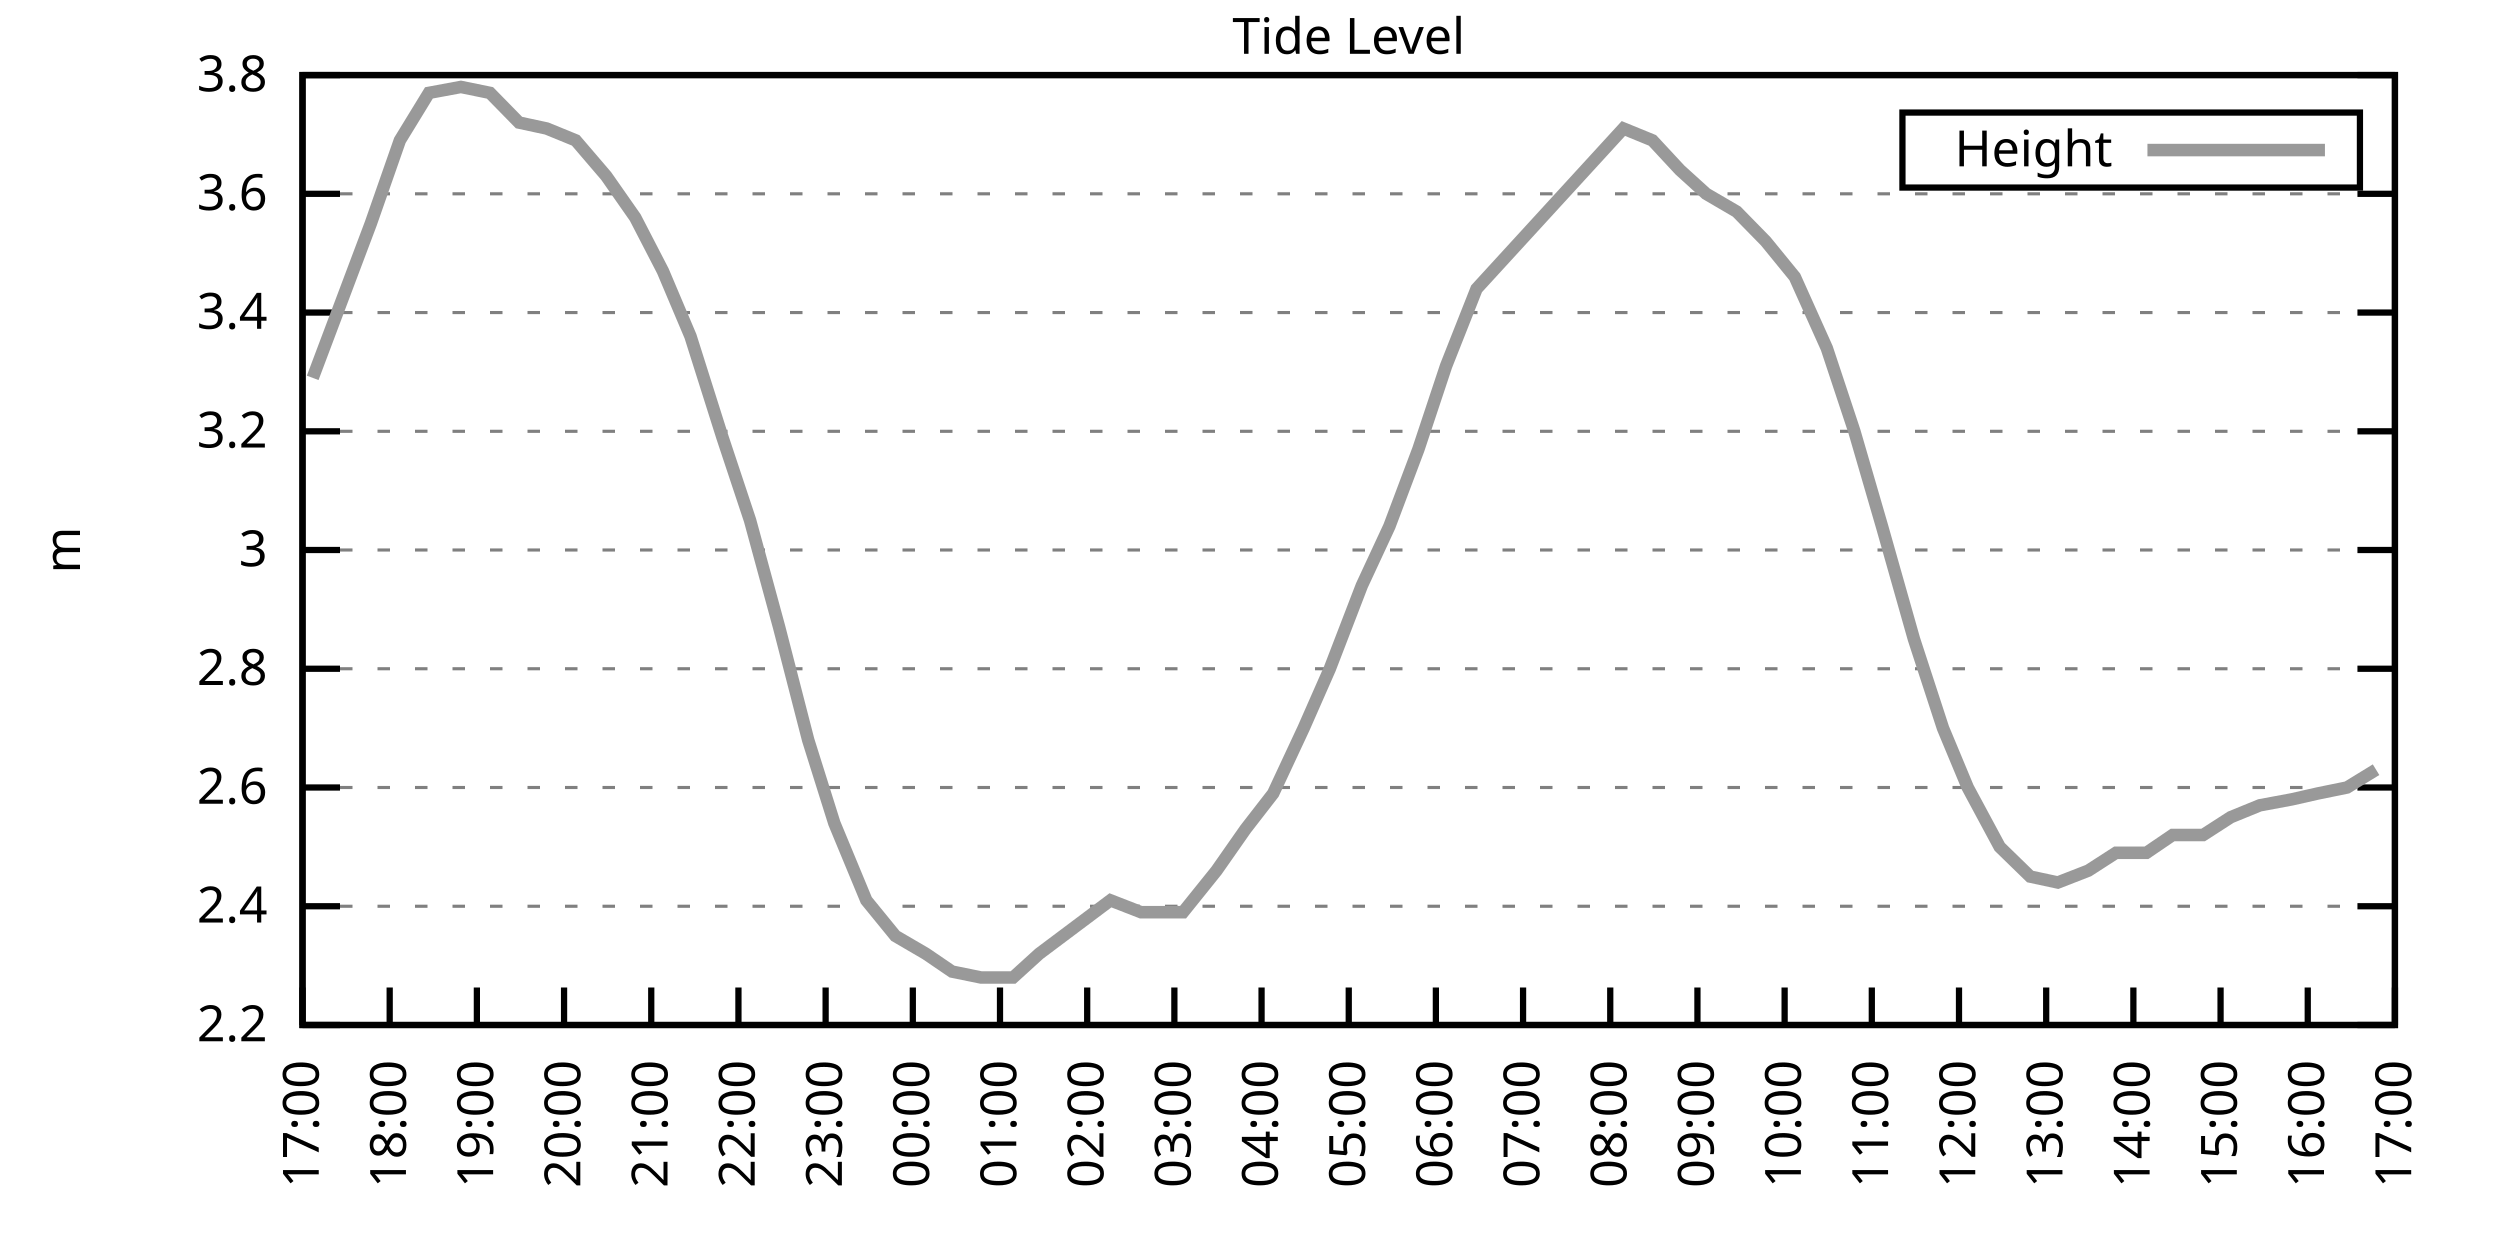
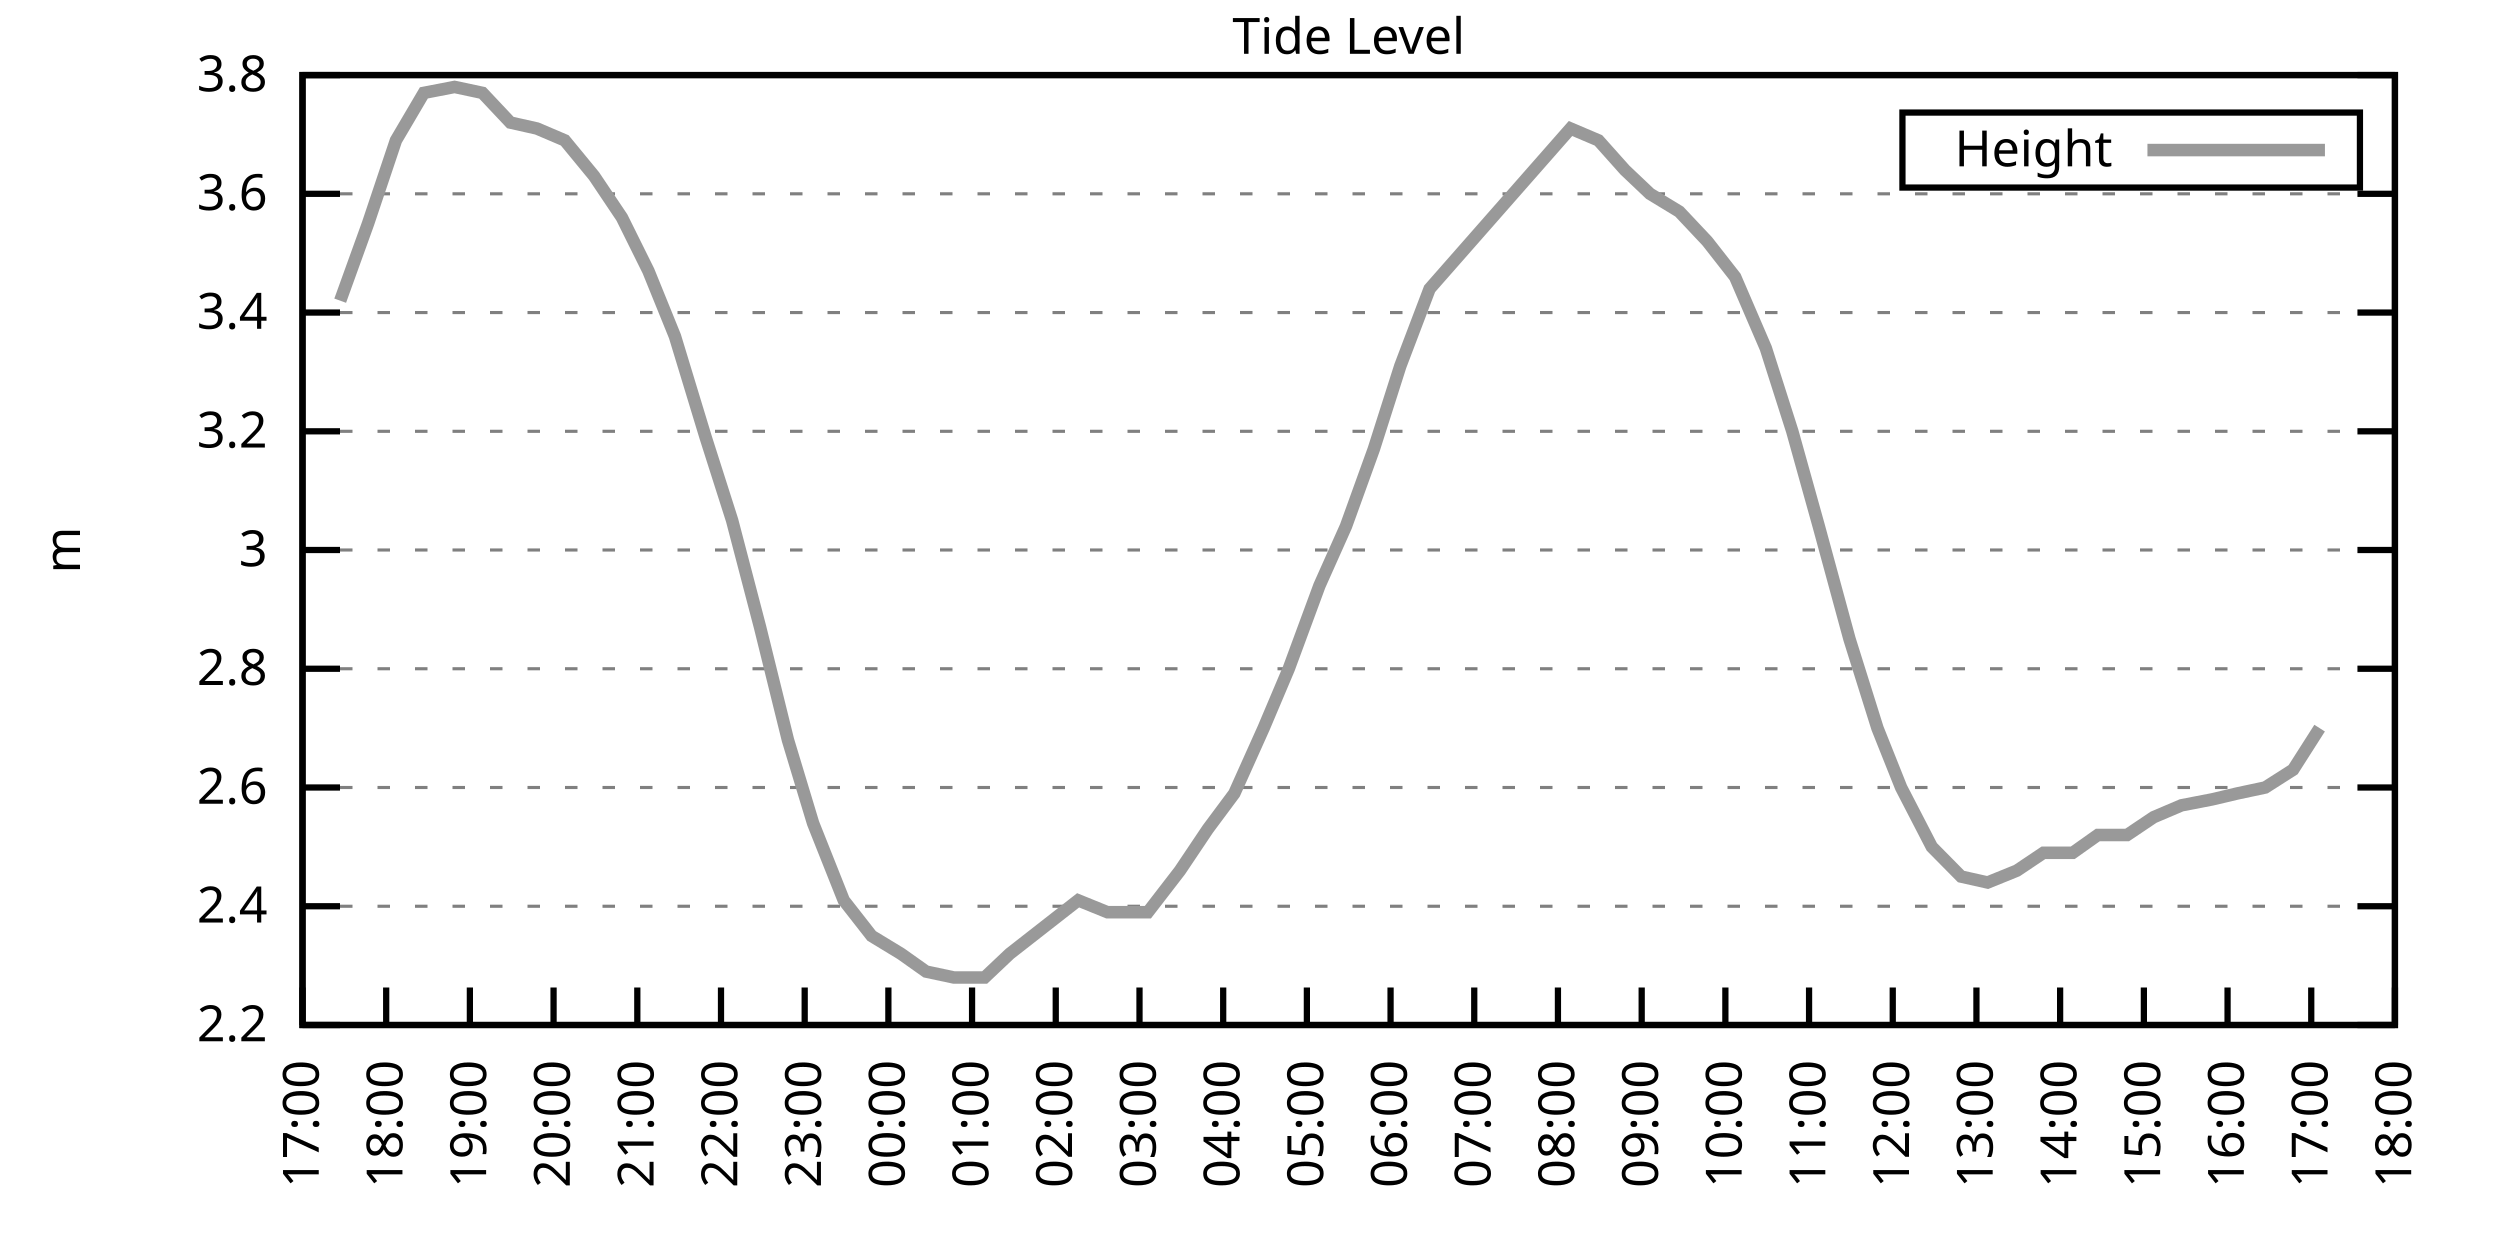
<svg xmlns="http://www.w3.org/2000/svg" xmlns:xlink="http://www.w3.org/1999/xlink" width="400" height="200" viewBox="0 0 400 200">
  <g id="gnuplot_canvas">
    <rect x="0" y="0" width="400" height="200" fill="none" />
    <defs>
      <circle id="gpDot" r="0.5" stroke-width="0.5" stroke="currentColor" />
      <path id="gpPt0" stroke-width="0.333" stroke="currentColor" d="M-1,0 h2 M0,-1 v2" />
      <path id="gpPt1" stroke-width="0.333" stroke="currentColor" d="M-1,-1 L1,1 M1,-1 L-1,1" />
      <path id="gpPt2" stroke-width="0.333" stroke="currentColor" d="M-1,0 L1,0 M0,-1 L0,1 M-1,-1 L1,1 M-1,1 L1,-1" />
      <rect id="gpPt3" stroke-width="0.333" stroke="currentColor" x="-1" y="-1" width="2" height="2" />
      <rect id="gpPt4" stroke-width="0.333" stroke="currentColor" fill="currentColor" x="-1" y="-1" width="2" height="2" />
      <circle id="gpPt5" stroke-width="0.333" stroke="currentColor" cx="0" cy="0" r="1" />
      <use xlink:href="#gpPt5" id="gpPt6" fill="currentColor" stroke="none" />
      <path id="gpPt7" stroke-width="0.333" stroke="currentColor" d="M0,-1.33 L-1.33,0.67 L1.33,0.67 z" />
      <use xlink:href="#gpPt7" id="gpPt8" fill="currentColor" stroke="none" />
      <use xlink:href="#gpPt7" id="gpPt9" stroke="currentColor" transform="rotate(180)" />
      <use xlink:href="#gpPt9" id="gpPt10" fill="currentColor" stroke="none" />
      <use xlink:href="#gpPt3" id="gpPt11" stroke="currentColor" transform="rotate(45)" />
      <use xlink:href="#gpPt11" id="gpPt12" fill="currentColor" stroke="none" />
      <path id="gpPt13" stroke-width="0.333" stroke="currentColor" d="M0,1.330 L1.265,0.411 L0.782,-1.067 L-0.782,-1.076 L-1.265,0.411 z" />
      <use xlink:href="#gpPt13" id="gpPt14" fill="currentColor" stroke="none" />
      <filter id="textbox" filterUnits="objectBoundingBox" x="0" y="0" height="1" width="1">
        <feFlood flood-color="white" flood-opacity="1" result="bgnd" />
        <feComposite in="SourceGraphic" in2="bgnd" operator="atop" />
      </filter>
      <filter id="greybox" filterUnits="objectBoundingBox" x="0" y="0" height="1" width="1">
        <feFlood flood-color="lightgrey" flood-opacity="1" result="grey" />
        <feComposite in="SourceGraphic" in2="grey" operator="atop" />
      </filter>
    </defs>
    <g fill="none" color="white" stroke="currentColor" stroke-width="1.00" stroke-linecap="butt" stroke-linejoin="miter">
</g>
    <g fill="none" color="black" stroke="currentColor" stroke-width="1.00" stroke-linecap="butt" stroke-linejoin="miter">
      <g stroke="none" shape-rendering="crispEdges">
        <polygon fill="rgb(255, 255, 255)" points="48.40,164.00 383.18,164.00 383.18,12.02 48.40,12.02 " />
      </g>
    </g>
    <g fill="none" color="black" stroke="currentColor" stroke-width="1.00" stroke-linecap="butt" stroke-linejoin="miter">
</g>
    <g fill="none" color="black" stroke="black" stroke-width="0.50" stroke-linecap="butt" stroke-linejoin="miter">
</g>
    <g fill="none" color="gray" stroke="currentColor" stroke-width="0.50" stroke-linecap="butt" stroke-linejoin="miter">
      <path stroke="gray" stroke-dasharray="2,4" class="gridline" d="M48.40,164.00 L383.19,164.00  " />
    </g>
    <g fill="none" color="gray" stroke="gray" stroke-width="1.00" stroke-linecap="butt" stroke-linejoin="miter">
</g>
    <g fill="none" color="black" stroke="currentColor" stroke-width="1.00" stroke-linecap="butt" stroke-linejoin="miter">
      <path stroke="black" d="M48.40,164.00 L54.40,164.00 M383.19,164.00 L377.19,164.00  " />
      <g transform="translate(42.80,166.60)" stroke="none" fill="black" font-family="Sans" font-size="8.00" text-anchor="end">
        <text>
          <tspan font-family="Sans"> 2.2</tspan>
        </text>
      </g>
    </g>
    <g fill="none" color="black" stroke="currentColor" stroke-width="1.00" stroke-linecap="butt" stroke-linejoin="miter">
</g>
    <g fill="none" color="black" stroke="black" stroke-width="0.50" stroke-linecap="butt" stroke-linejoin="miter">
</g>
    <g fill="none" color="gray" stroke="currentColor" stroke-width="0.50" stroke-linecap="butt" stroke-linejoin="miter">
      <path stroke="gray" stroke-dasharray="2,4" class="gridline" d="M48.40,145.00 L383.19,145.00  " />
    </g>
    <g fill="none" color="gray" stroke="gray" stroke-width="1.00" stroke-linecap="butt" stroke-linejoin="miter">
</g>
    <g fill="none" color="black" stroke="currentColor" stroke-width="1.00" stroke-linecap="butt" stroke-linejoin="miter">
      <path stroke="black" d="M48.40,145.00 L54.40,145.00 M383.19,145.00 L377.19,145.00  " />
      <g transform="translate(42.80,147.60)" stroke="none" fill="black" font-family="Sans" font-size="8.00" text-anchor="end">
        <text>
          <tspan font-family="Sans"> 2.4</tspan>
        </text>
      </g>
    </g>
    <g fill="none" color="black" stroke="currentColor" stroke-width="1.00" stroke-linecap="butt" stroke-linejoin="miter">
</g>
    <g fill="none" color="black" stroke="black" stroke-width="0.50" stroke-linecap="butt" stroke-linejoin="miter">
</g>
    <g fill="none" color="gray" stroke="currentColor" stroke-width="0.50" stroke-linecap="butt" stroke-linejoin="miter">
      <path stroke="gray" stroke-dasharray="2,4" class="gridline" d="M48.40,126.00 L383.19,126.00  " />
    </g>
    <g fill="none" color="gray" stroke="gray" stroke-width="1.00" stroke-linecap="butt" stroke-linejoin="miter">
</g>
    <g fill="none" color="black" stroke="currentColor" stroke-width="1.00" stroke-linecap="butt" stroke-linejoin="miter">
      <path stroke="black" d="M48.40,126.00 L54.40,126.00 M383.19,126.00 L377.19,126.00  " />
      <g transform="translate(42.80,128.60)" stroke="none" fill="black" font-family="Sans" font-size="8.00" text-anchor="end">
        <text>
          <tspan font-family="Sans"> 2.6</tspan>
        </text>
      </g>
    </g>
    <g fill="none" color="black" stroke="currentColor" stroke-width="1.00" stroke-linecap="butt" stroke-linejoin="miter">
</g>
    <g fill="none" color="black" stroke="black" stroke-width="0.50" stroke-linecap="butt" stroke-linejoin="miter">
</g>
    <g fill="none" color="gray" stroke="currentColor" stroke-width="0.50" stroke-linecap="butt" stroke-linejoin="miter">
      <path stroke="gray" stroke-dasharray="2,4" class="gridline" d="M48.40,107.00 L383.19,107.00  " />
    </g>
    <g fill="none" color="gray" stroke="gray" stroke-width="1.00" stroke-linecap="butt" stroke-linejoin="miter">
</g>
    <g fill="none" color="black" stroke="currentColor" stroke-width="1.00" stroke-linecap="butt" stroke-linejoin="miter">
      <path stroke="black" d="M48.40,107.00 L54.40,107.00 M383.19,107.00 L377.19,107.00  " />
      <g transform="translate(42.80,109.60)" stroke="none" fill="black" font-family="Sans" font-size="8.00" text-anchor="end">
        <text>
          <tspan font-family="Sans"> 2.8</tspan>
        </text>
      </g>
    </g>
    <g fill="none" color="black" stroke="currentColor" stroke-width="1.00" stroke-linecap="butt" stroke-linejoin="miter">
</g>
    <g fill="none" color="black" stroke="black" stroke-width="0.50" stroke-linecap="butt" stroke-linejoin="miter">
</g>
    <g fill="none" color="gray" stroke="currentColor" stroke-width="0.50" stroke-linecap="butt" stroke-linejoin="miter">
      <path stroke="gray" stroke-dasharray="2,4" class="gridline" d="M48.40,88.00 L383.19,88.00  " />
    </g>
    <g fill="none" color="gray" stroke="gray" stroke-width="1.00" stroke-linecap="butt" stroke-linejoin="miter">
</g>
    <g fill="none" color="black" stroke="currentColor" stroke-width="1.00" stroke-linecap="butt" stroke-linejoin="miter">
      <path stroke="black" d="M48.40,88.00 L54.40,88.00 M383.19,88.00 L377.19,88.00  " />
      <g transform="translate(42.80,90.60)" stroke="none" fill="black" font-family="Sans" font-size="8.00" text-anchor="end">
        <text>
          <tspan font-family="Sans"> 3</tspan>
        </text>
      </g>
    </g>
    <g fill="none" color="black" stroke="currentColor" stroke-width="1.00" stroke-linecap="butt" stroke-linejoin="miter">
</g>
    <g fill="none" color="black" stroke="black" stroke-width="0.50" stroke-linecap="butt" stroke-linejoin="miter">
</g>
    <g fill="none" color="gray" stroke="currentColor" stroke-width="0.50" stroke-linecap="butt" stroke-linejoin="miter">
      <path stroke="gray" stroke-dasharray="2,4" class="gridline" d="M48.40,69.01 L383.19,69.01  " />
    </g>
    <g fill="none" color="gray" stroke="gray" stroke-width="1.00" stroke-linecap="butt" stroke-linejoin="miter">
</g>
    <g fill="none" color="black" stroke="currentColor" stroke-width="1.00" stroke-linecap="butt" stroke-linejoin="miter">
      <path stroke="black" d="M48.40,69.01 L54.40,69.01 M383.19,69.01 L377.19,69.01  " />
      <g transform="translate(42.80,71.61)" stroke="none" fill="black" font-family="Sans" font-size="8.00" text-anchor="end">
        <text>
          <tspan font-family="Sans"> 3.2</tspan>
        </text>
      </g>
    </g>
    <g fill="none" color="black" stroke="currentColor" stroke-width="1.00" stroke-linecap="butt" stroke-linejoin="miter">
</g>
    <g fill="none" color="black" stroke="black" stroke-width="0.50" stroke-linecap="butt" stroke-linejoin="miter">
</g>
    <g fill="none" color="gray" stroke="currentColor" stroke-width="0.50" stroke-linecap="butt" stroke-linejoin="miter">
      <path stroke="gray" stroke-dasharray="2,4" class="gridline" d="M48.40,50.01 L383.19,50.01  " />
    </g>
    <g fill="none" color="gray" stroke="gray" stroke-width="1.00" stroke-linecap="butt" stroke-linejoin="miter">
</g>
    <g fill="none" color="black" stroke="currentColor" stroke-width="1.00" stroke-linecap="butt" stroke-linejoin="miter">
      <path stroke="black" d="M48.40,50.01 L54.40,50.01 M383.19,50.01 L377.19,50.01  " />
      <g transform="translate(42.80,52.61)" stroke="none" fill="black" font-family="Sans" font-size="8.00" text-anchor="end">
        <text>
          <tspan font-family="Sans"> 3.4</tspan>
        </text>
      </g>
    </g>
    <g fill="none" color="black" stroke="currentColor" stroke-width="1.00" stroke-linecap="butt" stroke-linejoin="miter">
</g>
    <g fill="none" color="black" stroke="black" stroke-width="0.50" stroke-linecap="butt" stroke-linejoin="miter">
</g>
    <g fill="none" color="gray" stroke="currentColor" stroke-width="0.50" stroke-linecap="butt" stroke-linejoin="miter">
      <path stroke="gray" stroke-dasharray="2,4" class="gridline" d="M48.40,31.01 L383.19,31.01  " />
    </g>
    <g fill="none" color="gray" stroke="gray" stroke-width="1.00" stroke-linecap="butt" stroke-linejoin="miter">
</g>
    <g fill="none" color="black" stroke="currentColor" stroke-width="1.00" stroke-linecap="butt" stroke-linejoin="miter">
      <path stroke="black" d="M48.40,31.01 L54.40,31.01 M383.19,31.01 L377.19,31.01  " />
      <g transform="translate(42.80,33.61)" stroke="none" fill="black" font-family="Sans" font-size="8.00" text-anchor="end">
        <text>
          <tspan font-family="Sans"> 3.6</tspan>
        </text>
      </g>
    </g>
    <g fill="none" color="black" stroke="currentColor" stroke-width="1.00" stroke-linecap="butt" stroke-linejoin="miter">
</g>
    <g fill="none" color="black" stroke="black" stroke-width="0.50" stroke-linecap="butt" stroke-linejoin="miter">
</g>
    <g fill="none" color="gray" stroke="currentColor" stroke-width="0.50" stroke-linecap="butt" stroke-linejoin="miter">
      <path stroke="gray" stroke-dasharray="2,4" class="gridline" d="M48.40,12.01 L383.19,12.01  " />
    </g>
    <g fill="none" color="gray" stroke="gray" stroke-width="1.00" stroke-linecap="butt" stroke-linejoin="miter">
</g>
    <g fill="none" color="black" stroke="currentColor" stroke-width="1.00" stroke-linecap="butt" stroke-linejoin="miter">
      <path stroke="black" d="M48.40,12.01 L54.40,12.01 M383.19,12.01 L377.19,12.01  " />
      <g transform="translate(42.80,14.61)" stroke="none" fill="black" font-family="Sans" font-size="8.00" text-anchor="end">
        <text>
          <tspan font-family="Sans"> 3.8</tspan>
        </text>
      </g>
    </g>
    <g fill="none" color="black" stroke="currentColor" stroke-width="1.00" stroke-linecap="butt" stroke-linejoin="miter">
      <path stroke="black" d="M48.40,164.00 L48.40,158.00  " />
      <g transform="translate(51.00,169.60) rotate(270.00)" stroke="none" fill="black" font-family="Sans" font-size="8.00" text-anchor="end">
        <text>
          <tspan font-family="Sans">17:00</tspan>
        </text>
      </g>
    </g>
    <g fill="none" color="black" stroke="currentColor" stroke-width="1.00" stroke-linecap="butt" stroke-linejoin="miter">
-       <path stroke="black" d="M62.35,164.00 L62.35,158.00  " />
-       <g transform="translate(64.95,169.60) rotate(270.00)" stroke="none" fill="black" font-family="Sans" font-size="8.00" text-anchor="end">
+       <path stroke="black" d="M61.79,164.00 L61.79,158.00  " />
+       <g transform="translate(64.39,169.60) rotate(270.00)" stroke="none" fill="black" font-family="Sans" font-size="8.00" text-anchor="end">
        <text>
          <tspan font-family="Sans">18:00</tspan>
        </text>
      </g>
    </g>
    <g fill="none" color="black" stroke="currentColor" stroke-width="1.00" stroke-linecap="butt" stroke-linejoin="miter">
-       <path stroke="black" d="M76.30,164.00 L76.30,158.00  " />
-       <g transform="translate(78.90,169.60) rotate(270.00)" stroke="none" fill="black" font-family="Sans" font-size="8.00" text-anchor="end">
+       <path stroke="black" d="M75.18,164.00 L75.18,158.00  " />
+       <g transform="translate(77.78,169.60) rotate(270.00)" stroke="none" fill="black" font-family="Sans" font-size="8.00" text-anchor="end">
        <text>
          <tspan font-family="Sans">19:00</tspan>
        </text>
      </g>
    </g>
    <g fill="none" color="black" stroke="currentColor" stroke-width="1.00" stroke-linecap="butt" stroke-linejoin="miter">
-       <path stroke="black" d="M90.25,164.00 L90.25,158.00  " />
-       <g transform="translate(92.85,169.60) rotate(270.00)" stroke="none" fill="black" font-family="Sans" font-size="8.00" text-anchor="end">
+       <path stroke="black" d="M88.57,164.00 L88.57,158.00  " />
+       <g transform="translate(91.17,169.60) rotate(270.00)" stroke="none" fill="black" font-family="Sans" font-size="8.00" text-anchor="end">
        <text>
          <tspan font-family="Sans">20:00</tspan>
        </text>
      </g>
    </g>
    <g fill="none" color="black" stroke="currentColor" stroke-width="1.00" stroke-linecap="butt" stroke-linejoin="miter">
-       <path stroke="black" d="M104.20,164.00 L104.20,158.00  " />
-       <g transform="translate(106.80,169.60) rotate(270.00)" stroke="none" fill="black" font-family="Sans" font-size="8.00" text-anchor="end">
+       <path stroke="black" d="M101.97,164.00 L101.97,158.00  " />
+       <g transform="translate(104.57,169.60) rotate(270.00)" stroke="none" fill="black" font-family="Sans" font-size="8.00" text-anchor="end">
        <text>
          <tspan font-family="Sans">21:00</tspan>
        </text>
      </g>
    </g>
    <g fill="none" color="black" stroke="currentColor" stroke-width="1.00" stroke-linecap="butt" stroke-linejoin="miter">
-       <path stroke="black" d="M118.15,164.00 L118.15,158.00  " />
-       <g transform="translate(120.75,169.60) rotate(270.00)" stroke="none" fill="black" font-family="Sans" font-size="8.00" text-anchor="end">
+       <path stroke="black" d="M115.36,164.00 L115.36,158.00  " />
+       <g transform="translate(117.96,169.60) rotate(270.00)" stroke="none" fill="black" font-family="Sans" font-size="8.00" text-anchor="end">
        <text>
          <tspan font-family="Sans">22:00</tspan>
        </text>
      </g>
    </g>
    <g fill="none" color="black" stroke="currentColor" stroke-width="1.00" stroke-linecap="butt" stroke-linejoin="miter">
-       <path stroke="black" d="M132.10,164.00 L132.10,158.00  " />
-       <g transform="translate(134.70,169.60) rotate(270.00)" stroke="none" fill="black" font-family="Sans" font-size="8.00" text-anchor="end">
+       <path stroke="black" d="M128.75,164.00 L128.75,158.00  " />
+       <g transform="translate(131.35,169.60) rotate(270.00)" stroke="none" fill="black" font-family="Sans" font-size="8.00" text-anchor="end">
        <text>
          <tspan font-family="Sans">23:00</tspan>
        </text>
      </g>
    </g>
    <g fill="none" color="black" stroke="currentColor" stroke-width="1.00" stroke-linecap="butt" stroke-linejoin="miter">
-       <path stroke="black" d="M146.05,164.00 L146.05,158.00  " />
-       <g transform="translate(148.65,169.60) rotate(270.00)" stroke="none" fill="black" font-family="Sans" font-size="8.00" text-anchor="end">
+       <path stroke="black" d="M142.14,164.00 L142.14,158.00  " />
+       <g transform="translate(144.74,169.60) rotate(270.00)" stroke="none" fill="black" font-family="Sans" font-size="8.00" text-anchor="end">
        <text>
          <tspan font-family="Sans">00:00</tspan>
        </text>
      </g>
    </g>
    <g fill="none" color="black" stroke="currentColor" stroke-width="1.00" stroke-linecap="butt" stroke-linejoin="miter">
-       <path stroke="black" d="M160.00,164.00 L160.00,158.00  " />
-       <g transform="translate(162.60,169.60) rotate(270.00)" stroke="none" fill="black" font-family="Sans" font-size="8.00" text-anchor="end">
+       <path stroke="black" d="M155.53,164.00 L155.53,158.00  " />
+       <g transform="translate(158.13,169.60) rotate(270.00)" stroke="none" fill="black" font-family="Sans" font-size="8.00" text-anchor="end">
        <text>
          <tspan font-family="Sans">01:00</tspan>
        </text>
      </g>
    </g>
    <g fill="none" color="black" stroke="currentColor" stroke-width="1.00" stroke-linecap="butt" stroke-linejoin="miter">
-       <path stroke="black" d="M173.95,164.00 L173.95,158.00  " />
-       <g transform="translate(176.55,169.60) rotate(270.00)" stroke="none" fill="black" font-family="Sans" font-size="8.00" text-anchor="end">
+       <path stroke="black" d="M168.92,164.00 L168.92,158.00  " />
+       <g transform="translate(171.52,169.60) rotate(270.00)" stroke="none" fill="black" font-family="Sans" font-size="8.00" text-anchor="end">
        <text>
          <tspan font-family="Sans">02:00</tspan>
        </text>
      </g>
    </g>
    <g fill="none" color="black" stroke="currentColor" stroke-width="1.00" stroke-linecap="butt" stroke-linejoin="miter">
-       <path stroke="black" d="M187.90,164.00 L187.90,158.00  " />
-       <g transform="translate(190.50,169.60) rotate(270.00)" stroke="none" fill="black" font-family="Sans" font-size="8.00" text-anchor="end">
+       <path stroke="black" d="M182.32,164.00 L182.32,158.00  " />
+       <g transform="translate(184.92,169.60) rotate(270.00)" stroke="none" fill="black" font-family="Sans" font-size="8.00" text-anchor="end">
        <text>
          <tspan font-family="Sans">03:00</tspan>
        </text>
      </g>
    </g>
    <g fill="none" color="black" stroke="currentColor" stroke-width="1.00" stroke-linecap="butt" stroke-linejoin="miter">
-       <path stroke="black" d="M201.85,164.00 L201.85,158.00  " />
-       <g transform="translate(204.45,169.60) rotate(270.00)" stroke="none" fill="black" font-family="Sans" font-size="8.00" text-anchor="end">
+       <path stroke="black" d="M195.71,164.00 L195.71,158.00  " />
+       <g transform="translate(198.31,169.60) rotate(270.00)" stroke="none" fill="black" font-family="Sans" font-size="8.00" text-anchor="end">
        <text>
          <tspan font-family="Sans">04:00</tspan>
        </text>
      </g>
    </g>
    <g fill="none" color="black" stroke="currentColor" stroke-width="1.00" stroke-linecap="butt" stroke-linejoin="miter">
-       <path stroke="black" d="M215.80,164.00 L215.80,158.00  " />
-       <g transform="translate(218.40,169.60) rotate(270.00)" stroke="none" fill="black" font-family="Sans" font-size="8.00" text-anchor="end">
+       <path stroke="black" d="M209.10,164.00 L209.10,158.00  " />
+       <g transform="translate(211.70,169.60) rotate(270.00)" stroke="none" fill="black" font-family="Sans" font-size="8.00" text-anchor="end">
        <text>
          <tspan font-family="Sans">05:00</tspan>
        </text>
      </g>
    </g>
    <g fill="none" color="black" stroke="currentColor" stroke-width="1.00" stroke-linecap="butt" stroke-linejoin="miter">
-       <path stroke="black" d="M229.74,164.00 L229.74,158.00  " />
-       <g transform="translate(232.34,169.60) rotate(270.00)" stroke="none" fill="black" font-family="Sans" font-size="8.00" text-anchor="end">
+       <path stroke="black" d="M222.49,164.00 L222.49,158.00  " />
+       <g transform="translate(225.09,169.60) rotate(270.00)" stroke="none" fill="black" font-family="Sans" font-size="8.00" text-anchor="end">
        <text>
          <tspan font-family="Sans">06:00</tspan>
        </text>
      </g>
    </g>
    <g fill="none" color="black" stroke="currentColor" stroke-width="1.00" stroke-linecap="butt" stroke-linejoin="miter">
-       <path stroke="black" d="M243.69,164.00 L243.69,158.00  " />
-       <g transform="translate(246.29,169.60) rotate(270.00)" stroke="none" fill="black" font-family="Sans" font-size="8.00" text-anchor="end">
+       <path stroke="black" d="M235.88,164.00 L235.88,158.00  " />
+       <g transform="translate(238.48,169.60) rotate(270.00)" stroke="none" fill="black" font-family="Sans" font-size="8.00" text-anchor="end">
        <text>
          <tspan font-family="Sans">07:00</tspan>
        </text>
      </g>
    </g>
    <g fill="none" color="black" stroke="currentColor" stroke-width="1.00" stroke-linecap="butt" stroke-linejoin="miter">
-       <path stroke="black" d="M257.64,164.00 L257.64,158.00  " />
-       <g transform="translate(260.24,169.60) rotate(270.00)" stroke="none" fill="black" font-family="Sans" font-size="8.00" text-anchor="end">
+       <path stroke="black" d="M249.27,164.00 L249.27,158.00  " />
+       <g transform="translate(251.87,169.60) rotate(270.00)" stroke="none" fill="black" font-family="Sans" font-size="8.00" text-anchor="end">
        <text>
          <tspan font-family="Sans">08:00</tspan>
        </text>
      </g>
    </g>
    <g fill="none" color="black" stroke="currentColor" stroke-width="1.00" stroke-linecap="butt" stroke-linejoin="miter">
-       <path stroke="black" d="M271.59,164.00 L271.59,158.00  " />
-       <g transform="translate(274.19,169.60) rotate(270.00)" stroke="none" fill="black" font-family="Sans" font-size="8.00" text-anchor="end">
+       <path stroke="black" d="M262.67,164.00 L262.67,158.00  " />
+       <g transform="translate(265.27,169.60) rotate(270.00)" stroke="none" fill="black" font-family="Sans" font-size="8.00" text-anchor="end">
        <text>
          <tspan font-family="Sans">09:00</tspan>
        </text>
      </g>
    </g>
    <g fill="none" color="black" stroke="currentColor" stroke-width="1.00" stroke-linecap="butt" stroke-linejoin="miter">
-       <path stroke="black" d="M285.54,164.00 L285.54,158.00  " />
-       <g transform="translate(288.14,169.60) rotate(270.00)" stroke="none" fill="black" font-family="Sans" font-size="8.00" text-anchor="end">
+       <path stroke="black" d="M276.06,164.00 L276.06,158.00  " />
+       <g transform="translate(278.66,169.60) rotate(270.00)" stroke="none" fill="black" font-family="Sans" font-size="8.00" text-anchor="end">
        <text>
          <tspan font-family="Sans">10:00</tspan>
        </text>
      </g>
    </g>
    <g fill="none" color="black" stroke="currentColor" stroke-width="1.00" stroke-linecap="butt" stroke-linejoin="miter">
-       <path stroke="black" d="M299.49,164.00 L299.49,158.00  " />
-       <g transform="translate(302.09,169.60) rotate(270.00)" stroke="none" fill="black" font-family="Sans" font-size="8.00" text-anchor="end">
+       <path stroke="black" d="M289.45,164.00 L289.45,158.00  " />
+       <g transform="translate(292.05,169.60) rotate(270.00)" stroke="none" fill="black" font-family="Sans" font-size="8.00" text-anchor="end">
        <text>
          <tspan font-family="Sans">11:00</tspan>
        </text>
      </g>
    </g>
    <g fill="none" color="black" stroke="currentColor" stroke-width="1.00" stroke-linecap="butt" stroke-linejoin="miter">
-       <path stroke="black" d="M313.44,164.00 L313.44,158.00  " />
-       <g transform="translate(316.04,169.60) rotate(270.00)" stroke="none" fill="black" font-family="Sans" font-size="8.00" text-anchor="end">
+       <path stroke="black" d="M302.84,164.00 L302.84,158.00  " />
+       <g transform="translate(305.44,169.60) rotate(270.00)" stroke="none" fill="black" font-family="Sans" font-size="8.00" text-anchor="end">
        <text>
          <tspan font-family="Sans">12:00</tspan>
        </text>
      </g>
    </g>
    <g fill="none" color="black" stroke="currentColor" stroke-width="1.00" stroke-linecap="butt" stroke-linejoin="miter">
-       <path stroke="black" d="M327.39,164.00 L327.39,158.00  " />
-       <g transform="translate(329.99,169.60) rotate(270.00)" stroke="none" fill="black" font-family="Sans" font-size="8.00" text-anchor="end">
+       <path stroke="black" d="M316.23,164.00 L316.23,158.00  " />
+       <g transform="translate(318.83,169.60) rotate(270.00)" stroke="none" fill="black" font-family="Sans" font-size="8.00" text-anchor="end">
        <text>
          <tspan font-family="Sans">13:00</tspan>
        </text>
      </g>
    </g>
    <g fill="none" color="black" stroke="currentColor" stroke-width="1.00" stroke-linecap="butt" stroke-linejoin="miter">
-       <path stroke="black" d="M341.34,164.00 L341.34,158.00  " />
-       <g transform="translate(343.94,169.60) rotate(270.00)" stroke="none" fill="black" font-family="Sans" font-size="8.00" text-anchor="end">
+       <path stroke="black" d="M329.62,164.00 L329.62,158.00  " />
+       <g transform="translate(332.22,169.60) rotate(270.00)" stroke="none" fill="black" font-family="Sans" font-size="8.00" text-anchor="end">
        <text>
          <tspan font-family="Sans">14:00</tspan>
        </text>
      </g>
    </g>
    <g fill="none" color="black" stroke="currentColor" stroke-width="1.00" stroke-linecap="butt" stroke-linejoin="miter">
-       <path stroke="black" d="M355.29,164.00 L355.29,158.00  " />
-       <g transform="translate(357.89,169.60) rotate(270.00)" stroke="none" fill="black" font-family="Sans" font-size="8.00" text-anchor="end">
+       <path stroke="black" d="M343.02,164.00 L343.02,158.00  " />
+       <g transform="translate(345.62,169.60) rotate(270.00)" stroke="none" fill="black" font-family="Sans" font-size="8.00" text-anchor="end">
        <text>
          <tspan font-family="Sans">15:00</tspan>
        </text>
      </g>
    </g>
    <g fill="none" color="black" stroke="currentColor" stroke-width="1.00" stroke-linecap="butt" stroke-linejoin="miter">
-       <path stroke="black" d="M369.24,164.00 L369.24,158.00  " />
-       <g transform="translate(371.84,169.60) rotate(270.00)" stroke="none" fill="black" font-family="Sans" font-size="8.00" text-anchor="end">
+       <path stroke="black" d="M356.41,164.00 L356.41,158.00  " />
+       <g transform="translate(359.01,169.60) rotate(270.00)" stroke="none" fill="black" font-family="Sans" font-size="8.00" text-anchor="end">
        <text>
          <tspan font-family="Sans">16:00</tspan>
+         </text>
+       </g>
+     </g>
+     <g fill="none" color="black" stroke="currentColor" stroke-width="1.00" stroke-linecap="butt" stroke-linejoin="miter">
+       <path stroke="black" d="M369.80,164.00 L369.80,158.00  " />
+       <g transform="translate(372.40,169.60) rotate(270.00)" stroke="none" fill="black" font-family="Sans" font-size="8.00" text-anchor="end">
+         <text>
+           <tspan font-family="Sans">17:00</tspan>
        </text>
      </g>
    </g>
    <g fill="none" color="black" stroke="currentColor" stroke-width="1.00" stroke-linecap="butt" stroke-linejoin="miter">
      <path stroke="black" d="M383.19,164.00 L383.19,158.00  " />
      <g transform="translate(385.79,169.60) rotate(270.00)" stroke="none" fill="black" font-family="Sans" font-size="8.00" text-anchor="end">
        <text>
-           <tspan font-family="Sans">17:00</tspan>
+           <tspan font-family="Sans">18:00</tspan>
        </text>
      </g>
    </g>
    <g fill="none" color="black" stroke="currentColor" stroke-width="1.00" stroke-linecap="butt" stroke-linejoin="miter">
</g>
    <g fill="none" color="black" stroke="currentColor" stroke-width="1.00" stroke-linecap="butt" stroke-linejoin="miter">
      <path stroke="black" d="M48.40,12.01 L48.40,164.00 L383.19,164.00 L383.19,12.01 L48.40,12.01 Z  " />
    </g>
    <g fill="none" color="black" stroke="currentColor" stroke-width="1.00" stroke-linecap="butt" stroke-linejoin="miter">
</g>
    <g fill="none" color="black" stroke="currentColor" stroke-width="1.00" stroke-linecap="butt" stroke-linejoin="miter">
      <path stroke="black" d="M304.39,30.01 L304.39,18.01 L377.59,18.01 L377.59,30.01 L304.39,30.01 Z  " />
    </g>
    <g id="Tide_level_plot_1">
      <g fill="none" color="white" stroke="black" stroke-width="2.00" stroke-linecap="butt" stroke-linejoin="miter">
</g>
      <g fill="none" color="black" stroke="currentColor" stroke-width="2.00" stroke-linecap="butt" stroke-linejoin="miter">
        <g transform="translate(337.99,26.61)" stroke="none" fill="black" font-family="Sans" font-size="8.00" text-anchor="end">
          <text>
            <tspan font-family="Sans">Height</tspan>
          </text>
        </g>
      </g>
      <g fill="none" color="black" stroke="currentColor" stroke-width="2.00" stroke-linecap="butt" stroke-linejoin="miter">
-         <path stroke="rgb(153, 153, 153)" d="M343.59,24.01 L371.99,24.01 M50.03,60.46 L54.68,48.11 L59.33,35.76 L63.98,22.46 L68.63,14.86 L73.74,13.91   L78.39,14.86 L83.04,19.61 L87.46,20.56 L92.11,22.46 L96.99,28.16 L101.64,34.81 L106.06,43.36 L110.48,53.81   L115.59,69.96 L120.01,83.26 L124.66,100.35 L129.31,118.40 L133.49,131.70 L138.61,144.05 L143.26,149.75 L148.14,152.60   L152.32,155.45 L156.97,156.40 L162.09,156.40 L166.27,152.60 L177.67,144.05 L182.55,145.95 L189.29,145.95 L194.64,139.30   L199.29,132.65 L203.71,126.95 L208.59,116.50 L212.77,107.00 L217.89,93.70 L222.30,84.21 L226.95,71.86 L231.37,58.56   L236.25,46.21 L259.74,20.56 L264.39,22.46 L268.80,27.21 L272.99,31.01 L277.87,33.86 L282.52,38.61 L287.17,44.31   L292.29,55.71 L296.70,69.01 L301.12,84.21 L306.23,102.25 L310.88,116.50 L314.84,126.00 L319.95,135.50 L324.83,140.25   L329.25,141.20 L334.13,139.30 L338.55,136.45 L343.43,136.45 L347.62,133.60 L352.50,133.60 L356.92,130.75 L361.57,128.85   L366.68,127.90 L370.87,126.95 L375.52,126.00 L380.17,123.15  " />
+         <path stroke="rgb(153, 153, 153)" d="M343.59,24.01 L371.99,24.01 M54.43,48.11 L58.89,35.76 L63.35,22.46 L67.82,14.86 L72.73,13.91 L77.19,14.86   L81.66,19.61 L85.90,20.56 L90.36,22.46 L95.05,28.16 L99.51,34.81 L103.75,43.36 L107.99,53.81 L112.90,69.96   L117.14,83.26 L121.61,100.35 L126.07,118.40 L130.09,131.70 L135.00,144.05 L139.46,149.75 L144.15,152.60 L148.17,155.45   L152.63,156.40 L157.54,156.40 L161.56,152.60 L172.50,144.05 L177.18,145.95 L183.66,145.95 L188.79,139.30 L193.25,132.65   L197.49,126.95 L202.18,116.50 L206.20,107.00 L211.11,93.70 L215.35,84.21 L219.81,71.86 L224.05,58.56 L228.74,46.21   L251.28,20.56 L255.75,22.46 L259.99,27.21 L264.00,31.01 L268.69,33.86 L273.16,38.61 L277.62,44.31 L282.53,55.71   L286.77,69.01 L291.01,84.21 L295.92,102.25 L300.39,116.50 L304.18,126.00 L309.09,135.50 L313.78,140.25 L318.02,141.20   L322.70,139.30 L326.95,136.45 L331.63,136.45 L335.65,133.60 L340.34,133.60 L344.58,130.75 L349.04,128.85 L353.95,127.90   L357.97,126.95 L362.43,126.00 L366.90,123.15 L371.14,116.50  " />
      </g>
    </g>
    <g fill="none" color="black" stroke="currentColor" stroke-width="2.00" stroke-linecap="butt" stroke-linejoin="miter">
</g>
    <g fill="none" color="black" stroke="black" stroke-width="1.00" stroke-linecap="butt" stroke-linejoin="miter">
</g>
    <g fill="none" color="black" stroke="currentColor" stroke-width="1.00" stroke-linecap="butt" stroke-linejoin="miter">
      <path stroke="black" d="M48.40,12.01 L48.40,164.00 L383.19,164.00 L383.19,12.01 L48.40,12.01 Z  " />
      <g transform="translate(12.80,88.01) rotate(270.00)" stroke="none" fill="black" font-family="Sans" font-size="8.00" text-anchor="middle">
        <text>
          <tspan font-family="Sans">m</tspan>
        </text>
      </g>
    </g>
    <g fill="none" color="black" stroke="currentColor" stroke-width="1.00" stroke-linecap="butt" stroke-linejoin="miter">
</g>
    <g fill="none" color="black" stroke="currentColor" stroke-width="1.00" stroke-linecap="butt" stroke-linejoin="miter">
      <g transform="translate(215.79,8.61)" stroke="none" fill="black" font-family="Sans" font-size="8.00" text-anchor="middle">
        <text>
          <tspan font-family="Sans">Tide Level</tspan>
        </text>
      </g>
    </g>
    <g fill="none" color="black" stroke="currentColor" stroke-width="1.00" stroke-linecap="butt" stroke-linejoin="miter">
</g>
  </g>
</svg>
